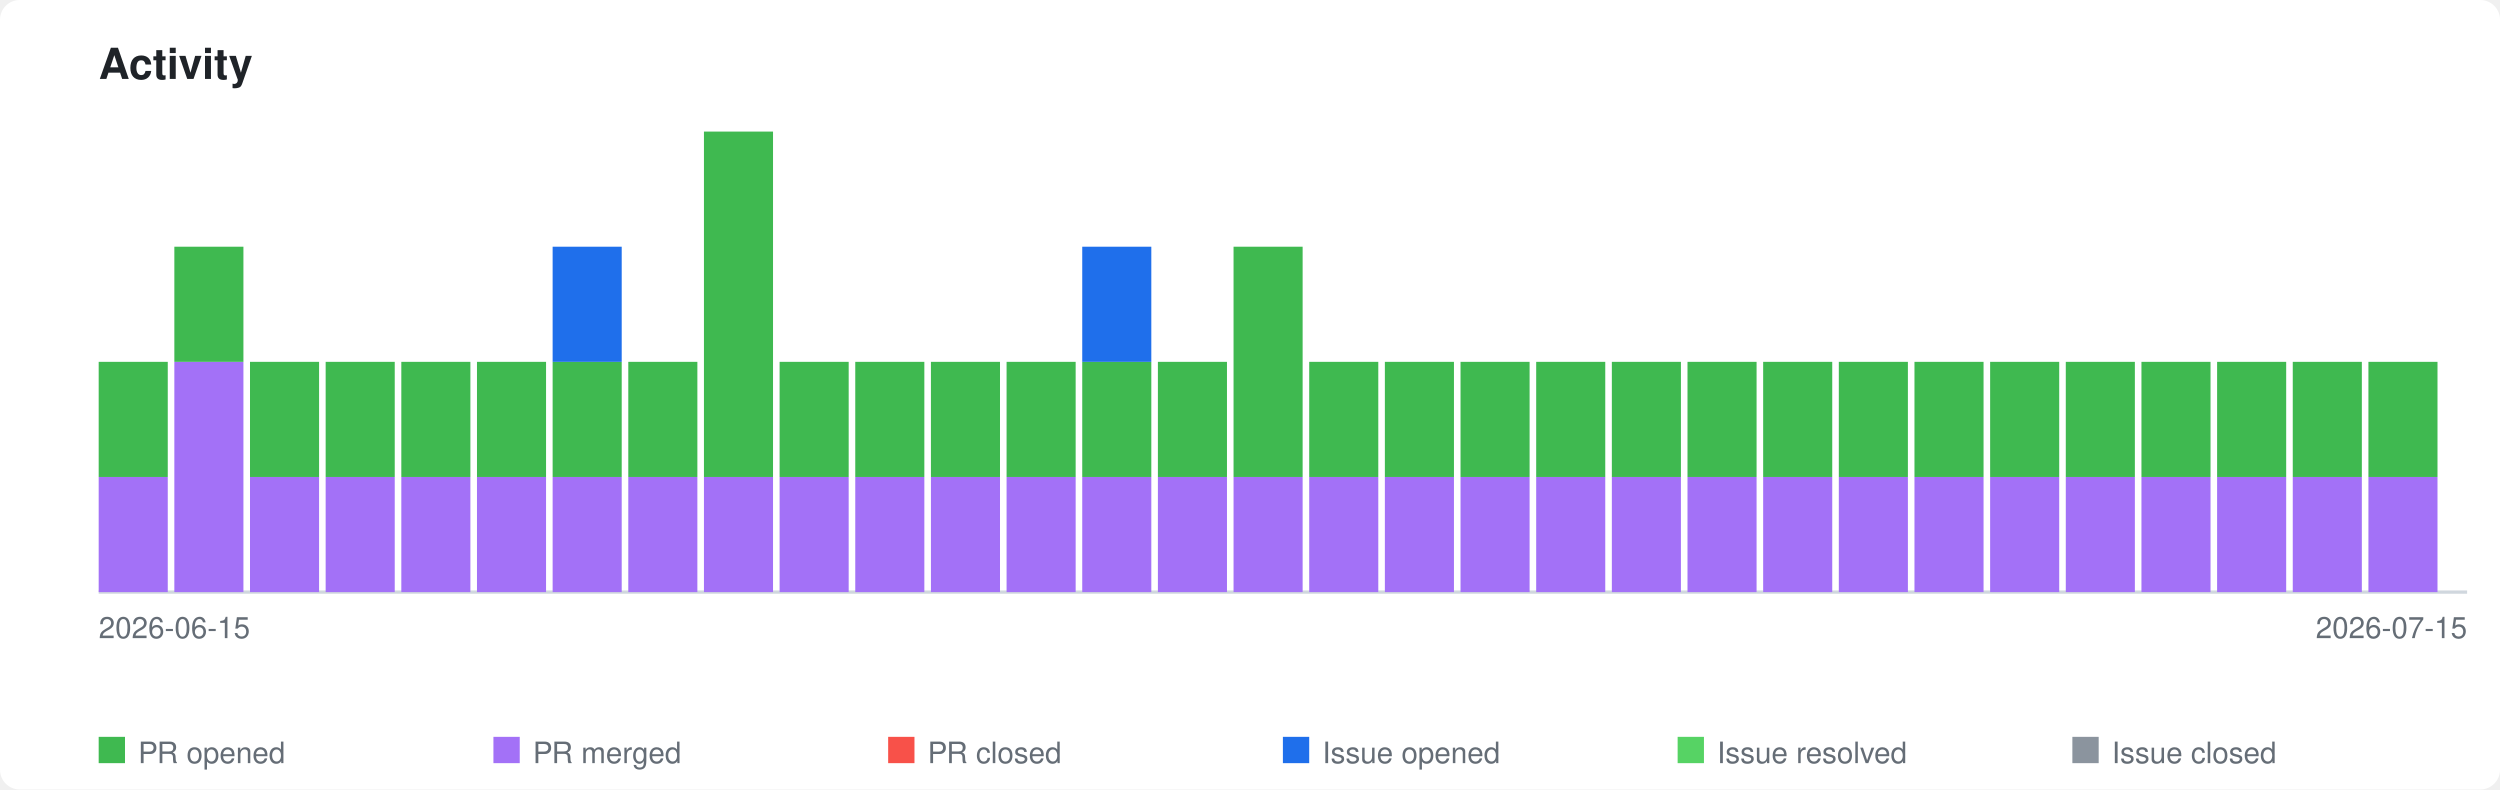
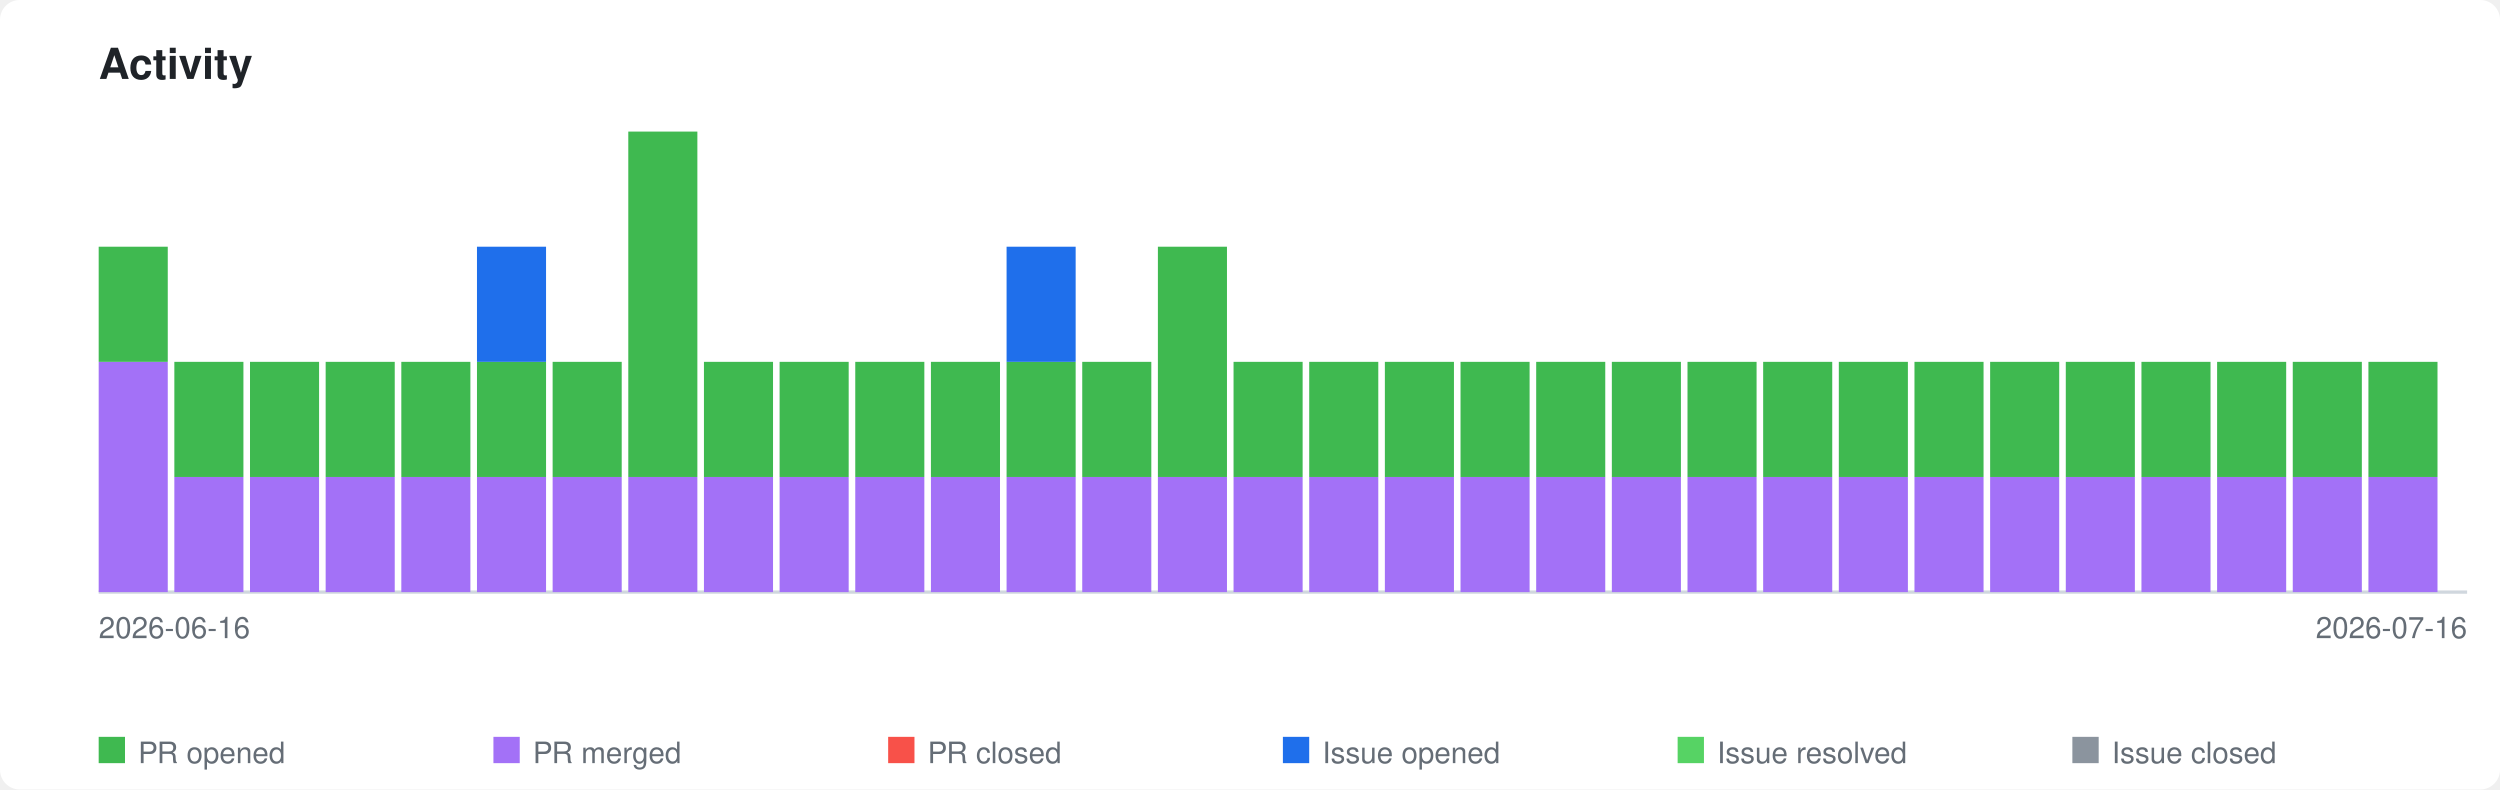
<svg xmlns="http://www.w3.org/2000/svg" xmlns:xlink="http://www.w3.org/1999/xlink" viewBox="0 0 760 240" width="760" height="240">
  <style>
    .page-bg { fill: #ffffff; }
    .title { font-family: -apple-system, BlinkMacSystemFont, 'Segoe UI', Helvetica, Arial, sans-serif; font-size: 13px; font-weight: 600; fill: #1f2328; }
    .axis-label { font-family: -apple-system, BlinkMacSystemFont, 'Segoe UI', Helvetica, Arial, sans-serif; font-size: 9px; fill: #656d76; }
    .legend-label { font-family: -apple-system, BlinkMacSystemFont, 'Segoe UI', Helvetica, Arial, sans-serif; font-size: 9px; fill: #656d76; }
    .axis { stroke: #d0d7de; stroke-width: 1; fill: none; }
    .bar-pr-opened { fill: #3fb950; }
    .bar-pr-merged { fill: #a371f7; }
    .bar-pr-closed { fill: #f85149; }
    .bar-issue-opened { fill: #1f6feb; }
    .bar-issue-resolved { fill: #56d364; }
    .bar-issue-closed { fill: #8b949e; }
    .bar-commit { fill: #d29922; }
    a:hover .day rect { opacity: 0.85; }
    @media (prefers-color-scheme: dark) {
      .page-bg { fill: #0d1117; }
      .title { fill: #e6edf3; }
      .axis-label { fill: #8b949e; }
      .legend-label { fill: #8b949e; }
      .axis { stroke: #30363d; }
    }
  </style>
  <rect class="page-bg" width="760" height="240" rx="6" />
  <text class="title" x="30" y="24">Activity</text>
  <a xlink:href="https://github.com/qte77/gha-arbitrary-repo-timeline">
    <line class="axis" x1="30" y1="180" x2="750" y2="180" />
    <g class="day" transform="translate(30,0)">
+       <rect class="bar-pr-merged" x="0" y="110.0" width="21" height="70.0" />
+       <rect class="bar-pr-opened" x="0" y="75.0" width="21" height="35.0" />
+     </g>
+     <g class="day" transform="translate(53,0)">
      <rect class="bar-pr-merged" x="0" y="145.0" width="21" height="35.0" />
      <rect class="bar-pr-opened" x="0" y="110.0" width="21" height="35.0" />
-     </g>
-     <g class="day" transform="translate(53,0)">
-       <rect class="bar-pr-merged" x="0" y="110.0" width="21" height="70.0" />
-       <rect class="bar-pr-opened" x="0" y="75.0" width="21" height="35.0" />
    </g>
    <g class="day" transform="translate(76,0)">
      <rect class="bar-pr-merged" x="0" y="145.0" width="21" height="35.0" />
      <rect class="bar-pr-opened" x="0" y="110.0" width="21" height="35.0" />
    </g>
    <g class="day" transform="translate(99,0)">
      <rect class="bar-pr-merged" x="0" y="145.0" width="21" height="35.0" />
      <rect class="bar-pr-opened" x="0" y="110.0" width="21" height="35.0" />
    </g>
    <g class="day" transform="translate(122,0)">
      <rect class="bar-pr-merged" x="0" y="145.0" width="21" height="35.0" />
      <rect class="bar-pr-opened" x="0" y="110.0" width="21" height="35.0" />
    </g>
    <g class="day" transform="translate(145,0)">
      <rect class="bar-pr-merged" x="0" y="145.0" width="21" height="35.0" />
      <rect class="bar-pr-opened" x="0" y="110.0" width="21" height="35.0" />
+       <rect class="bar-issue-opened" x="0" y="75.0" width="21" height="35.0" />
    </g>
    <g class="day" transform="translate(168,0)">
      <rect class="bar-pr-merged" x="0" y="145.0" width="21" height="35.0" />
      <rect class="bar-pr-opened" x="0" y="110.0" width="21" height="35.0" />
-       <rect class="bar-issue-opened" x="0" y="75.0" width="21" height="35.0" />
    </g>
    <g class="day" transform="translate(191,0)">
      <rect class="bar-pr-merged" x="0" y="145.0" width="21" height="35.0" />
-       <rect class="bar-pr-opened" x="0" y="110.0" width="21" height="35.0" />
+       <rect class="bar-pr-opened" x="0" y="40.0" width="21" height="105.0" />
    </g>
    <g class="day" transform="translate(214,0)">
      <rect class="bar-pr-merged" x="0" y="145.0" width="21" height="35.0" />
-       <rect class="bar-pr-opened" x="0" y="40.0" width="21" height="105.0" />
+       <rect class="bar-pr-opened" x="0" y="110.0" width="21" height="35.0" />
    </g>
    <g class="day" transform="translate(237,0)">
      <rect class="bar-pr-merged" x="0" y="145.0" width="21" height="35.0" />
      <rect class="bar-pr-opened" x="0" y="110.0" width="21" height="35.0" />
    </g>
    <g class="day" transform="translate(260,0)">
      <rect class="bar-pr-merged" x="0" y="145.0" width="21" height="35.0" />
      <rect class="bar-pr-opened" x="0" y="110.0" width="21" height="35.0" />
    </g>
    <g class="day" transform="translate(283,0)">
      <rect class="bar-pr-merged" x="0" y="145.0" width="21" height="35.0" />
      <rect class="bar-pr-opened" x="0" y="110.0" width="21" height="35.0" />
    </g>
    <g class="day" transform="translate(306,0)">
      <rect class="bar-pr-merged" x="0" y="145.0" width="21" height="35.0" />
      <rect class="bar-pr-opened" x="0" y="110.0" width="21" height="35.0" />
+       <rect class="bar-issue-opened" x="0" y="75.0" width="21" height="35.0" />
    </g>
    <g class="day" transform="translate(329,0)">
      <rect class="bar-pr-merged" x="0" y="145.0" width="21" height="35.0" />
      <rect class="bar-pr-opened" x="0" y="110.0" width="21" height="35.0" />
-       <rect class="bar-issue-opened" x="0" y="75.0" width="21" height="35.0" />
    </g>
    <g class="day" transform="translate(352,0)">
      <rect class="bar-pr-merged" x="0" y="145.0" width="21" height="35.0" />
-       <rect class="bar-pr-opened" x="0" y="110.0" width="21" height="35.0" />
+       <rect class="bar-pr-opened" x="0" y="75.0" width="21" height="70.0" />
    </g>
    <g class="day" transform="translate(375,0)">
      <rect class="bar-pr-merged" x="0" y="145.0" width="21" height="35.0" />
-       <rect class="bar-pr-opened" x="0" y="75.0" width="21" height="70.0" />
+       <rect class="bar-pr-opened" x="0" y="110.0" width="21" height="35.0" />
    </g>
    <g class="day" transform="translate(398,0)">
      <rect class="bar-pr-merged" x="0" y="145.0" width="21" height="35.0" />
      <rect class="bar-pr-opened" x="0" y="110.0" width="21" height="35.0" />
    </g>
    <g class="day" transform="translate(421,0)">
      <rect class="bar-pr-merged" x="0" y="145.0" width="21" height="35.0" />
      <rect class="bar-pr-opened" x="0" y="110.0" width="21" height="35.0" />
    </g>
    <g class="day" transform="translate(444,0)">
      <rect class="bar-pr-merged" x="0" y="145.0" width="21" height="35.0" />
      <rect class="bar-pr-opened" x="0" y="110.0" width="21" height="35.0" />
    </g>
    <g class="day" transform="translate(467,0)">
      <rect class="bar-pr-merged" x="0" y="145.0" width="21" height="35.0" />
      <rect class="bar-pr-opened" x="0" y="110.0" width="21" height="35.0" />
    </g>
    <g class="day" transform="translate(490,0)">
      <rect class="bar-pr-merged" x="0" y="145.0" width="21" height="35.0" />
      <rect class="bar-pr-opened" x="0" y="110.0" width="21" height="35.0" />
    </g>
    <g class="day" transform="translate(513,0)">
      <rect class="bar-pr-merged" x="0" y="145.0" width="21" height="35.0" />
      <rect class="bar-pr-opened" x="0" y="110.0" width="21" height="35.0" />
    </g>
    <g class="day" transform="translate(536,0)">
      <rect class="bar-pr-merged" x="0" y="145.0" width="21" height="35.0" />
      <rect class="bar-pr-opened" x="0" y="110.0" width="21" height="35.0" />
    </g>
    <g class="day" transform="translate(559,0)">
      <rect class="bar-pr-merged" x="0" y="145.0" width="21" height="35.0" />
      <rect class="bar-pr-opened" x="0" y="110.0" width="21" height="35.0" />
    </g>
    <g class="day" transform="translate(582,0)">
      <rect class="bar-pr-merged" x="0" y="145.0" width="21" height="35.0" />
      <rect class="bar-pr-opened" x="0" y="110.0" width="21" height="35.0" />
    </g>
    <g class="day" transform="translate(605,0)">
      <rect class="bar-pr-merged" x="0" y="145.0" width="21" height="35.0" />
      <rect class="bar-pr-opened" x="0" y="110.0" width="21" height="35.0" />
    </g>
    <g class="day" transform="translate(628,0)">
      <rect class="bar-pr-merged" x="0" y="145.0" width="21" height="35.0" />
      <rect class="bar-pr-opened" x="0" y="110.0" width="21" height="35.0" />
    </g>
    <g class="day" transform="translate(651,0)">
      <rect class="bar-pr-merged" x="0" y="145.0" width="21" height="35.0" />
      <rect class="bar-pr-opened" x="0" y="110.0" width="21" height="35.0" />
    </g>
    <g class="day" transform="translate(674,0)">
      <rect class="bar-pr-merged" x="0" y="145.0" width="21" height="35.0" />
      <rect class="bar-pr-opened" x="0" y="110.0" width="21" height="35.0" />
    </g>
    <g class="day" transform="translate(697,0)">
      <rect class="bar-pr-merged" x="0" y="145.0" width="21" height="35.0" />
      <rect class="bar-pr-opened" x="0" y="110.0" width="21" height="35.0" />
    </g>
    <g class="day" transform="translate(720,0)">
      <rect class="bar-pr-merged" x="0" y="145.0" width="21" height="35.0" />
      <rect class="bar-pr-opened" x="0" y="110.0" width="21" height="35.0" />
    </g>
  </a>
-   <text class="axis-label" x="30" y="194">2026-06-15</text>
-   <text class="axis-label" x="750" y="194" text-anchor="end">2026-07-15</text>
+   <text class="axis-label" x="30" y="194">2026-06-16</text>
+   <text class="axis-label" x="750" y="194" text-anchor="end">2026-07-16</text>
  <rect class="bar-pr-opened" x="30" y="224" width="8" height="8" />
  <text class="legend-label" x="42" y="232">PR opened</text>
  <rect class="bar-pr-merged" x="150" y="224" width="8" height="8" />
  <text class="legend-label" x="162" y="232">PR merged</text>
  <rect class="bar-pr-closed" x="270" y="224" width="8" height="8" />
  <text class="legend-label" x="282" y="232">PR closed</text>
  <rect class="bar-issue-opened" x="390" y="224" width="8" height="8" />
  <text class="legend-label" x="402" y="232">Issue opened</text>
  <rect class="bar-issue-resolved" x="510" y="224" width="8" height="8" />
  <text class="legend-label" x="522" y="232">Issue resolved</text>
  <rect class="bar-issue-closed" x="630" y="224" width="8" height="8" />
  <text class="legend-label" x="642" y="232">Issue closed</text>
</svg>
